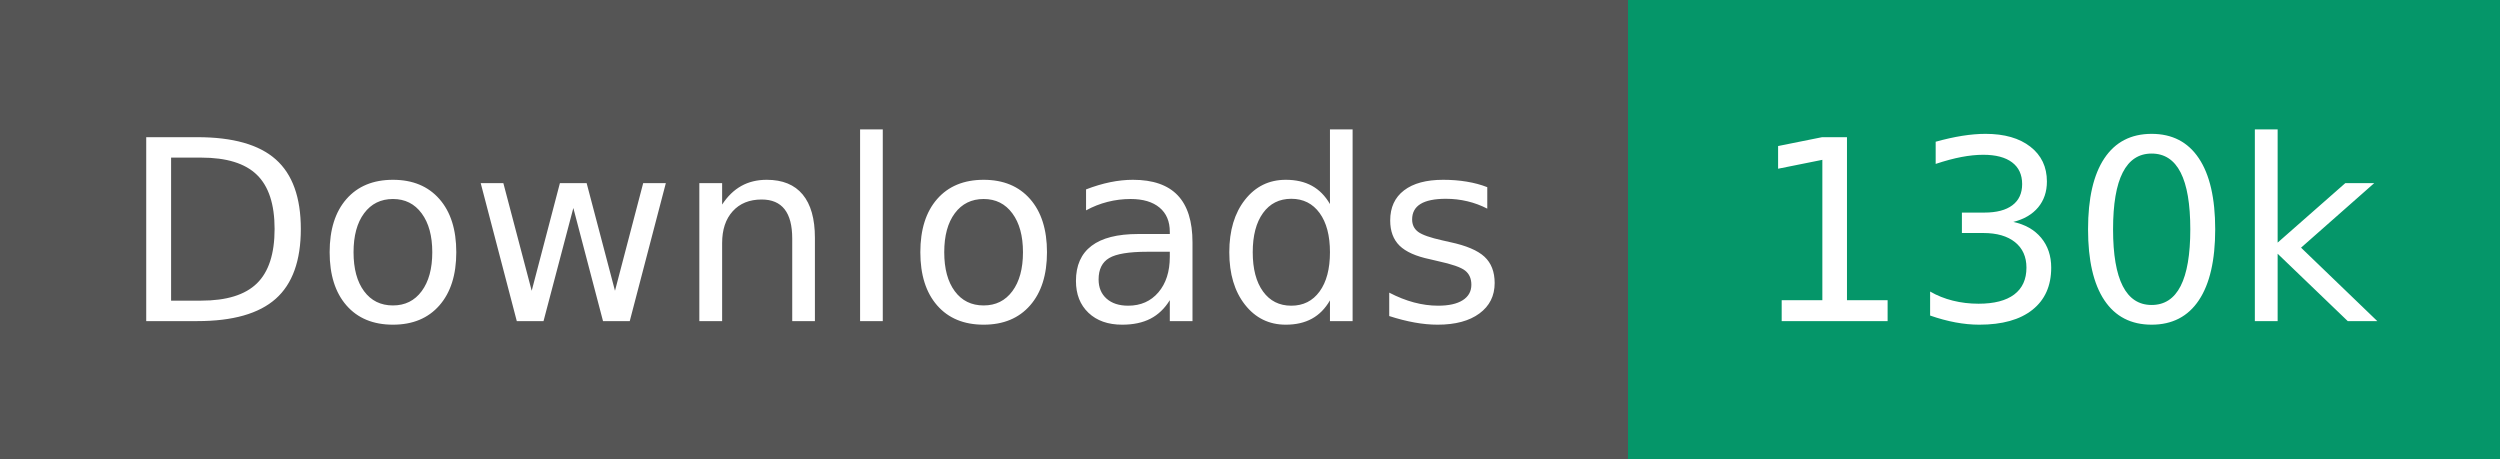
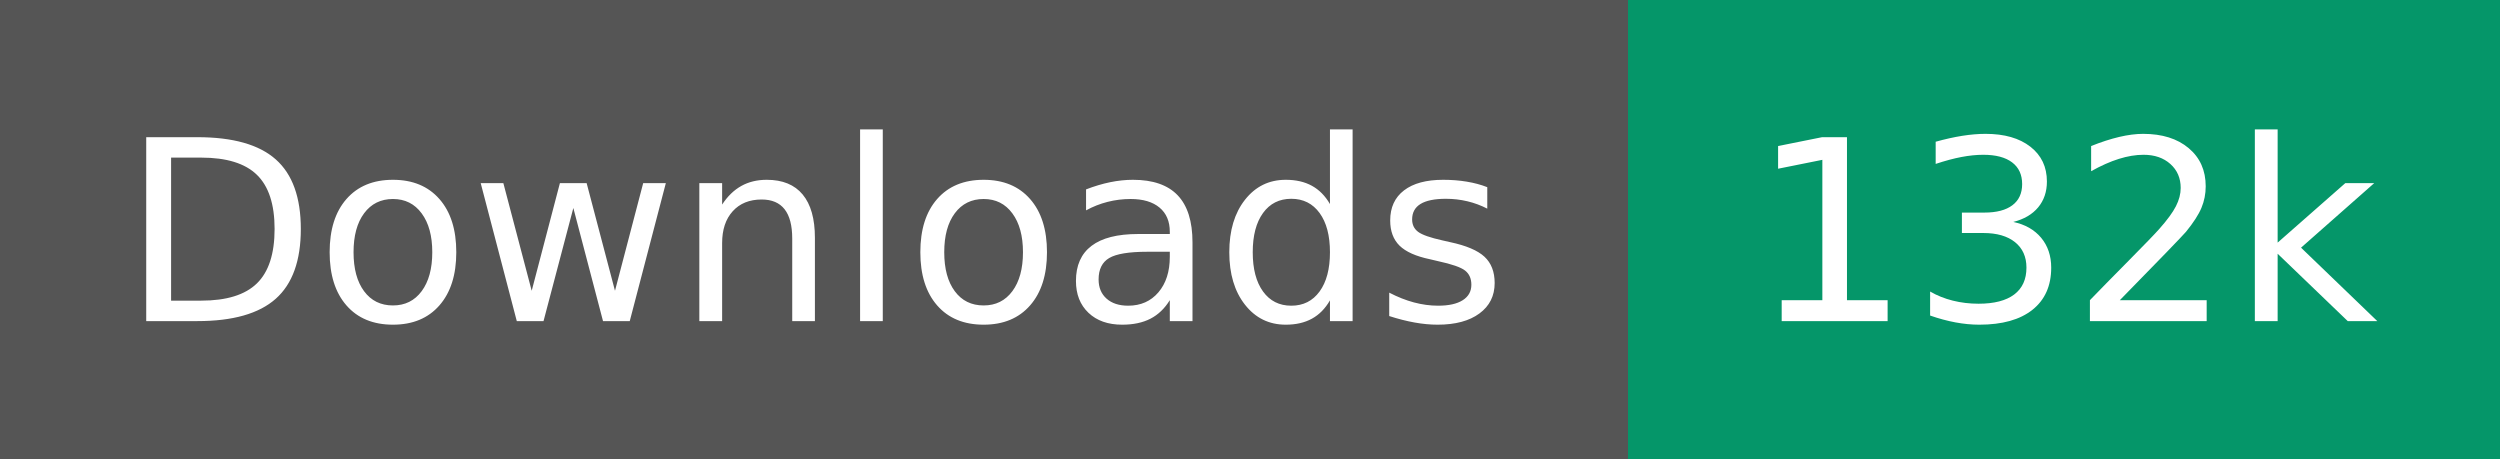
- <svg xmlns="http://www.w3.org/2000/svg" width="109" height="20" role="img" aria-label="Downloads: 130k">
+ <svg xmlns="http://www.w3.org/2000/svg" width="109" height="20" role="img" aria-label="Downloads: 132k">
  <g shape-rendering="crispEdges">
    <rect width="71" height="20" fill="#555" />
    <rect x="71" width="38" height="20" fill="#059669" />
  </g>
  <g fill="#fff" text-anchor="middle" font-family="Verdana,Geneva,DejaVu Sans,sans-serif" text-rendering="geometricPrecision" font-size="110">
    <text transform="scale(.1)" x="355" y="140" textLength="610">Downloads</text>
-     <text transform="scale(.1)" x="900" y="140" textLength="280">130k</text>
+     <text transform="scale(.1)" x="900" y="140" textLength="280">132k</text>
  </g>
</svg>
